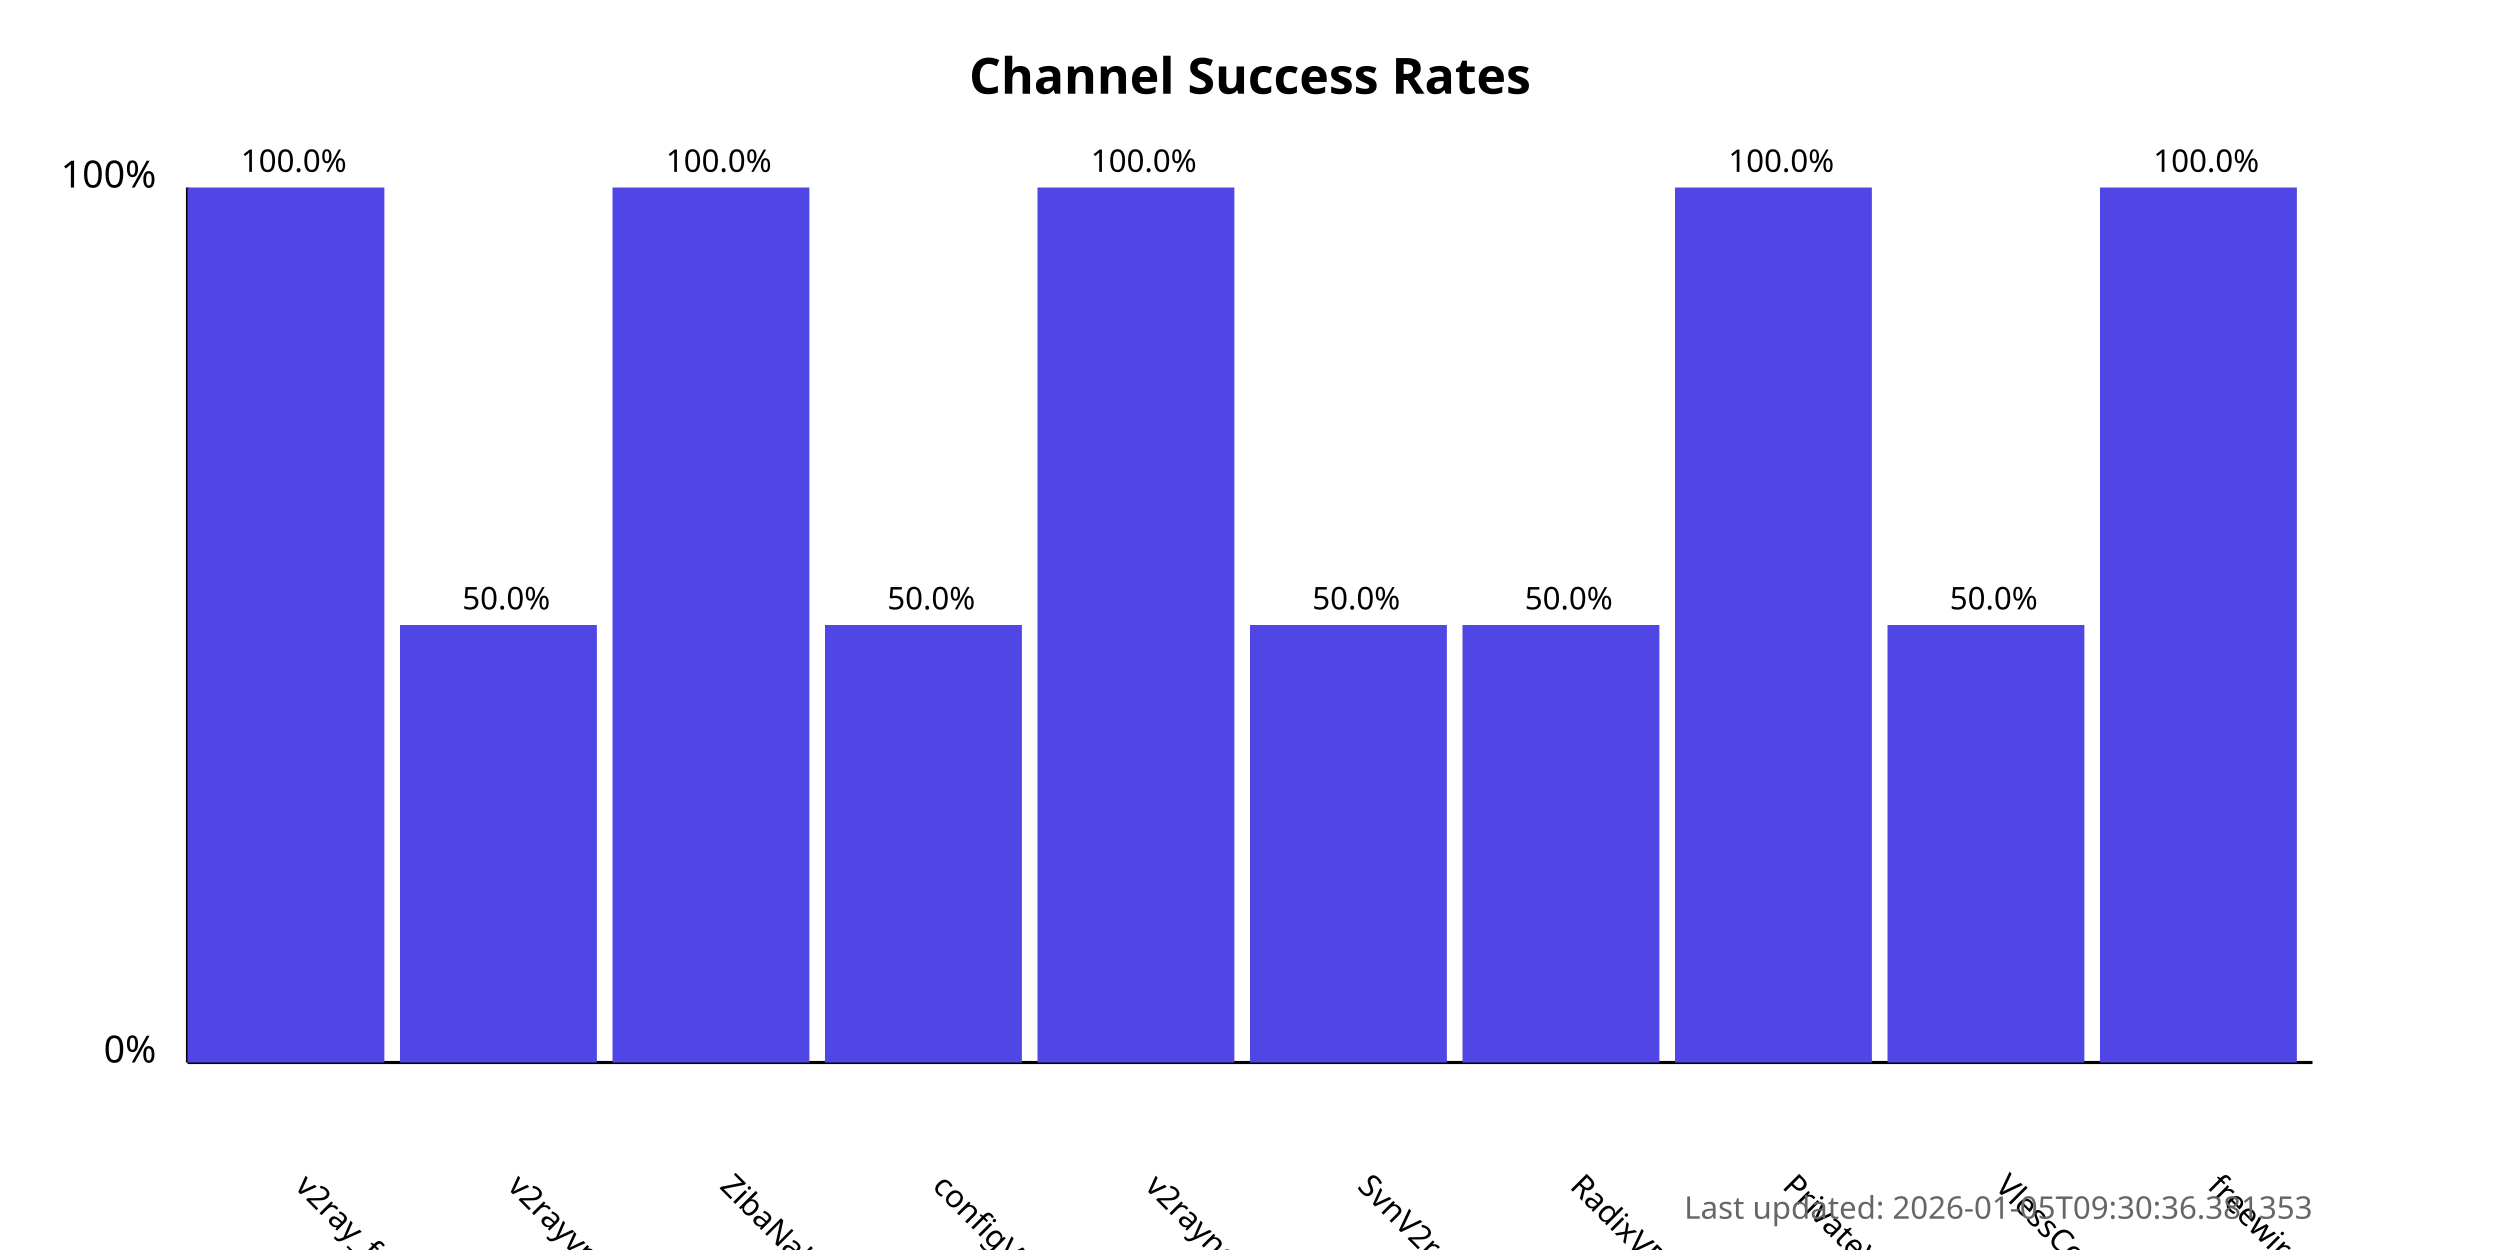
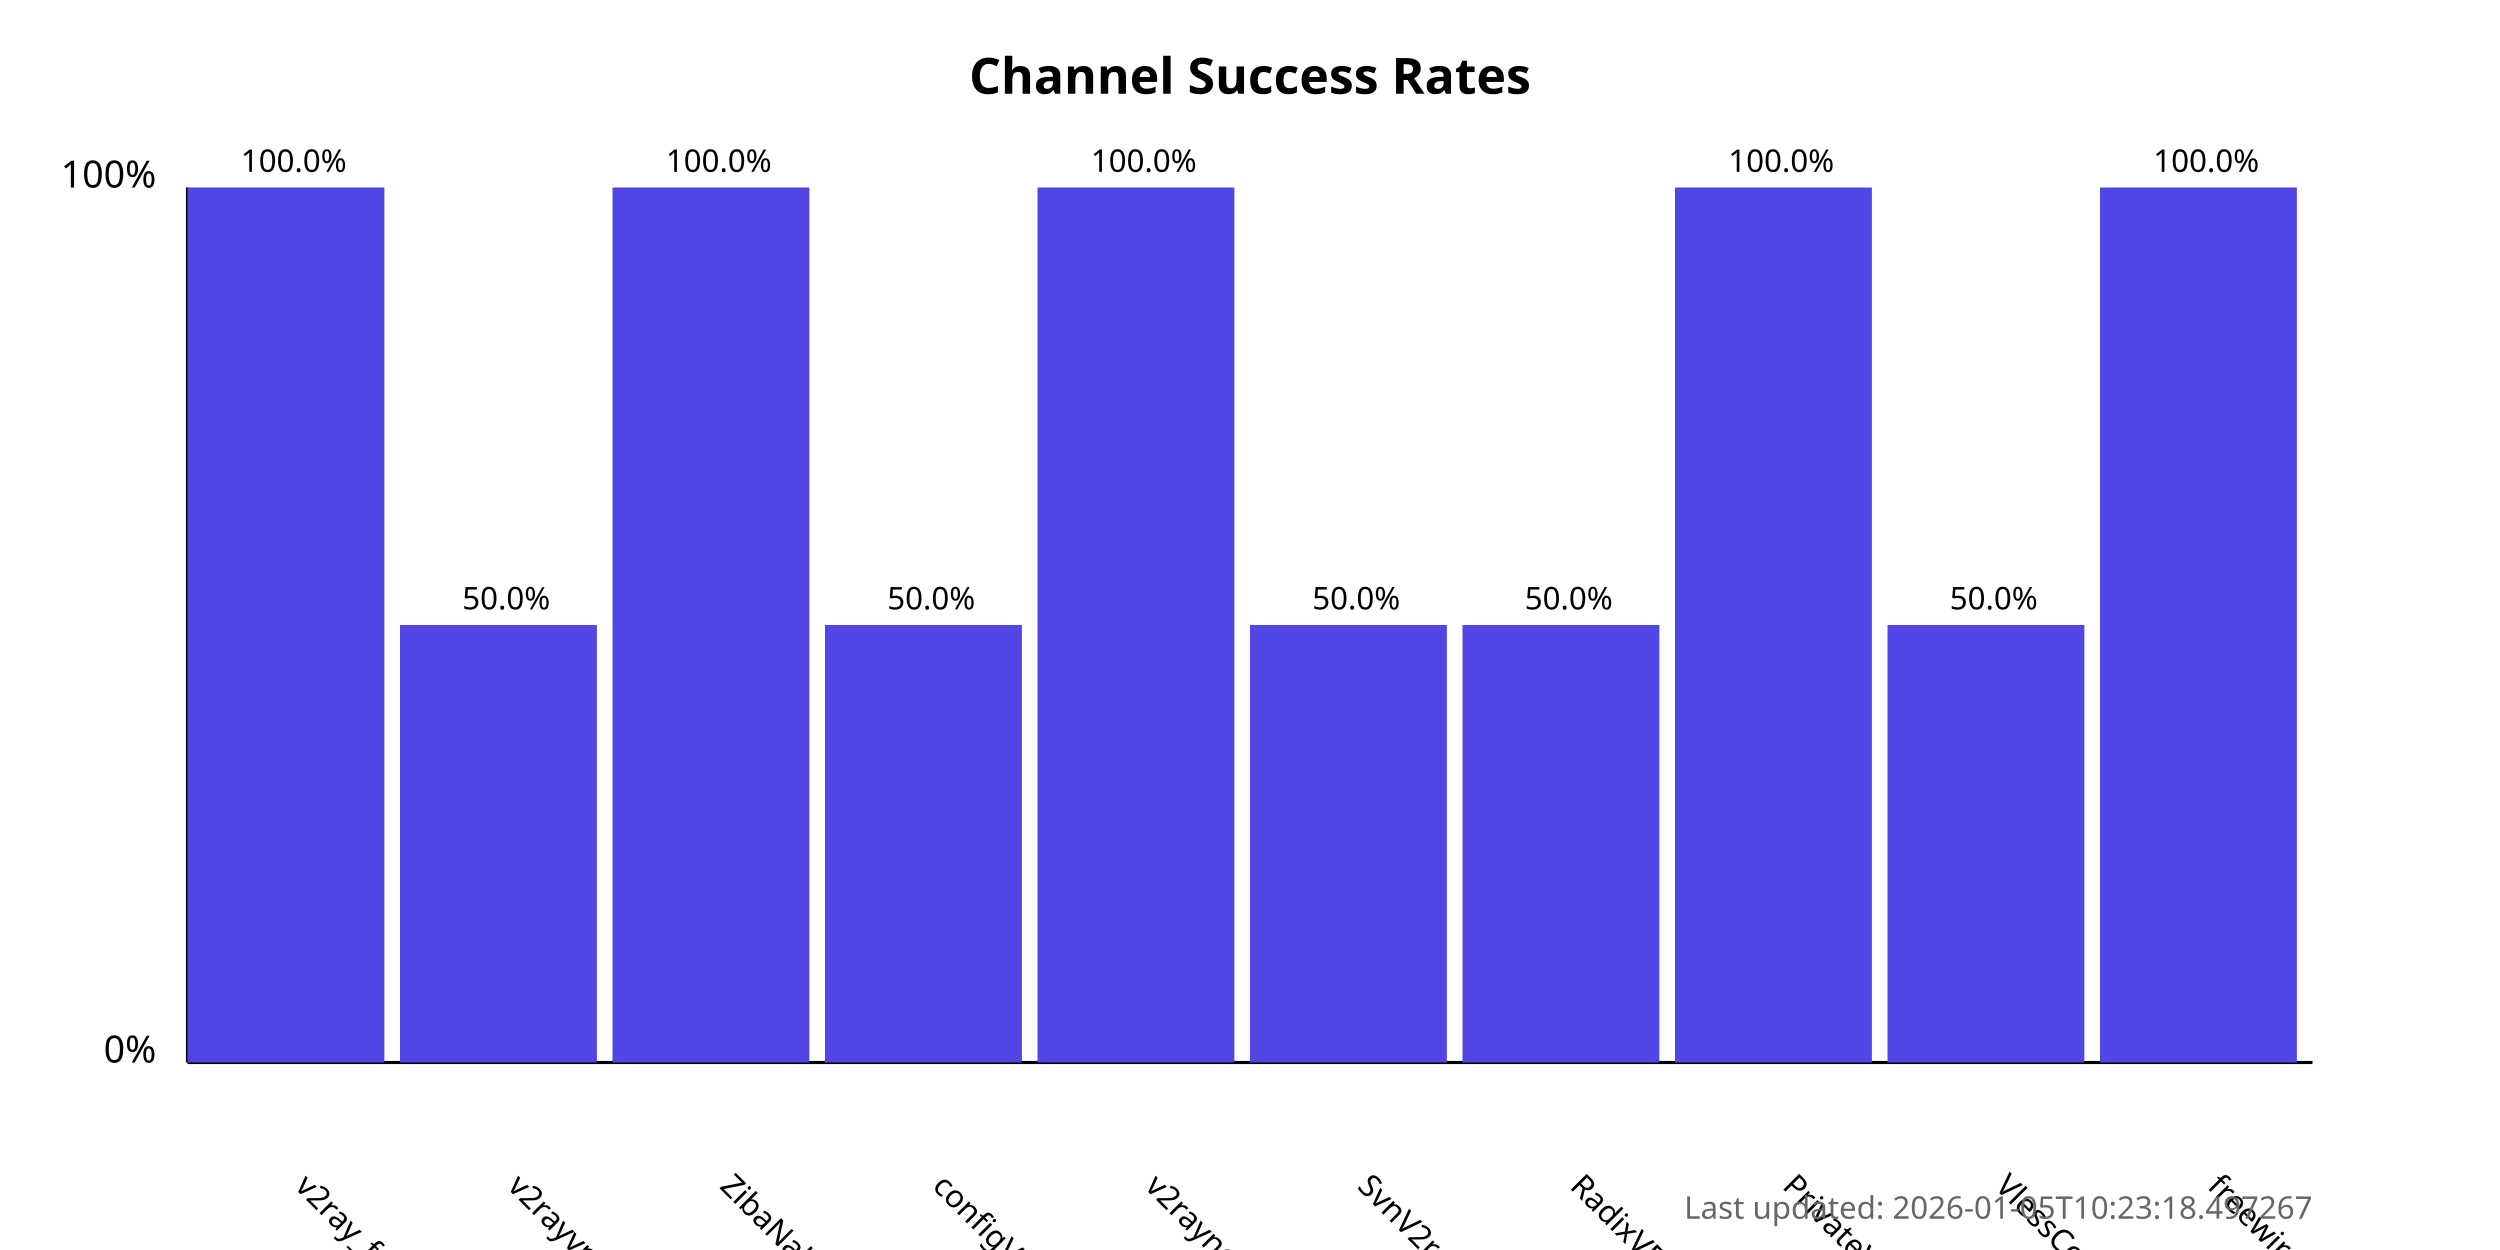
<svg xmlns="http://www.w3.org/2000/svg" width="800" height="400">
  <style>
            .chart-title { font: bold 16px sans-serif; }
            .axis-label { font: 12px sans-serif; }
            .tick-label { font: 10px sans-serif; }
            .bar { fill: #4f46e5; }
            .bar:hover { fill: #6366f1; }
            .timestamp { font: 10px sans-serif; fill: #666; }
        </style>
  <text x="400.0" y="30" text-anchor="middle" class="chart-title">
            Channel Success Rates
        </text>
  <line x1="60" y1="340" x2="60" y2="60" stroke="black" stroke-width="1" />
  <line x1="60" y1="340" x2="740" y2="340" stroke="black" stroke-width="1" />
  <text x="50" y="340" text-anchor="end" class="axis-label">0%</text>
  <text x="50" y="60" text-anchor="end" class="axis-label">100%</text>
  <g>
    <rect x="60" y="60.0" width="63.0" height="280.0" class="bar" />
    <text x="94.0" y="380" transform="rotate(45, 94.0, 380)" text-anchor="start" class="tick-label">
                v2ray_free_conf
            </text>
    <text x="94.0" y="55.0" text-anchor="middle" class="tick-label">
                100.0%
            </text>
  </g>
  <g>
    <rect x="128.0" y="200.0" width="63.0" height="140.0" class="bar" />
    <text x="162.0" y="380" transform="rotate(45, 162.0, 380)" text-anchor="start" class="tick-label">
                v2rayvpno
            </text>
    <text x="162.0" y="195.0" text-anchor="middle" class="tick-label">
                50.0%
            </text>
  </g>
  <g>
    <rect x="196.0" y="60.0" width="63.0" height="280.0" class="bar" />
    <text x="230.0" y="380" transform="rotate(45, 230.0, 380)" text-anchor="start" class="tick-label">
                ZibaNabz
            </text>
    <text x="230.0" y="55.0" text-anchor="middle" class="tick-label">
                100.0%
            </text>
  </g>
  <g>
    <rect x="264.0" y="200.0" width="63.0" height="140.0" class="bar" />
    <text x="298.0" y="380" transform="rotate(45, 298.0, 380)" text-anchor="start" class="tick-label">
                configV2rayForFree
            </text>
    <text x="298.0" y="195.0" text-anchor="middle" class="tick-label">
                50.0%
            </text>
  </g>
  <g>
    <rect x="332.0" y="60.0" width="63.0" height="280.0" class="bar" />
    <text x="366.0" y="380" transform="rotate(45, 366.0, 380)" text-anchor="start" class="tick-label">
                v2rayngvpn
            </text>
    <text x="366.0" y="55.0" text-anchor="middle" class="tick-label">
                100.0%
            </text>
  </g>
  <g>
    <rect x="400.0" y="200.0" width="63.0" height="140.0" class="bar" />
    <text x="434.0" y="380" transform="rotate(45, 434.0, 380)" text-anchor="start" class="tick-label">
                SvnV2ray
            </text>
    <text x="434.0" y="195.0" text-anchor="middle" class="tick-label">
                50.0%
            </text>
  </g>
  <g>
    <rect x="468.0" y="200.0" width="63.0" height="140.0" class="bar" />
    <text x="502.0" y="380" transform="rotate(45, 502.0, 380)" text-anchor="start" class="tick-label">
                RadixVPN
            </text>
    <text x="502.0" y="195.0" text-anchor="middle" class="tick-label">
                50.0%
            </text>
  </g>
  <g>
    <rect x="536.0" y="60.0" width="63.0" height="280.0" class="bar" />
    <text x="570.0" y="380" transform="rotate(45, 570.0, 380)" text-anchor="start" class="tick-label">
                PrivateVPNs
            </text>
    <text x="570.0" y="55.0" text-anchor="middle" class="tick-label">
                100.0%
            </text>
  </g>
  <g>
    <rect x="604.0" y="200.0" width="63.0" height="140.0" class="bar" />
    <text x="638.0" y="380" transform="rotate(45, 638.0, 380)" text-anchor="start" class="tick-label">
                VlessConfig
            </text>
    <text x="638.0" y="195.0" text-anchor="middle" class="tick-label">
                50.0%
            </text>
  </g>
  <g>
    <rect x="672.0" y="60.0" width="63.0" height="280.0" class="bar" />
    <text x="706.0" y="380" transform="rotate(45, 706.0, 380)" text-anchor="start" class="tick-label">
                freewireguard
            </text>
    <text x="706.0" y="55.0" text-anchor="middle" class="tick-label">
                100.0%
            </text>
  </g>
  <text x="740" y="390" text-anchor="end" class="timestamp">
-             Last updated: 2026-01-05T09:30:36.381353
+             Last updated: 2026-01-05T10:23:18.497267
        </text>
</svg>
